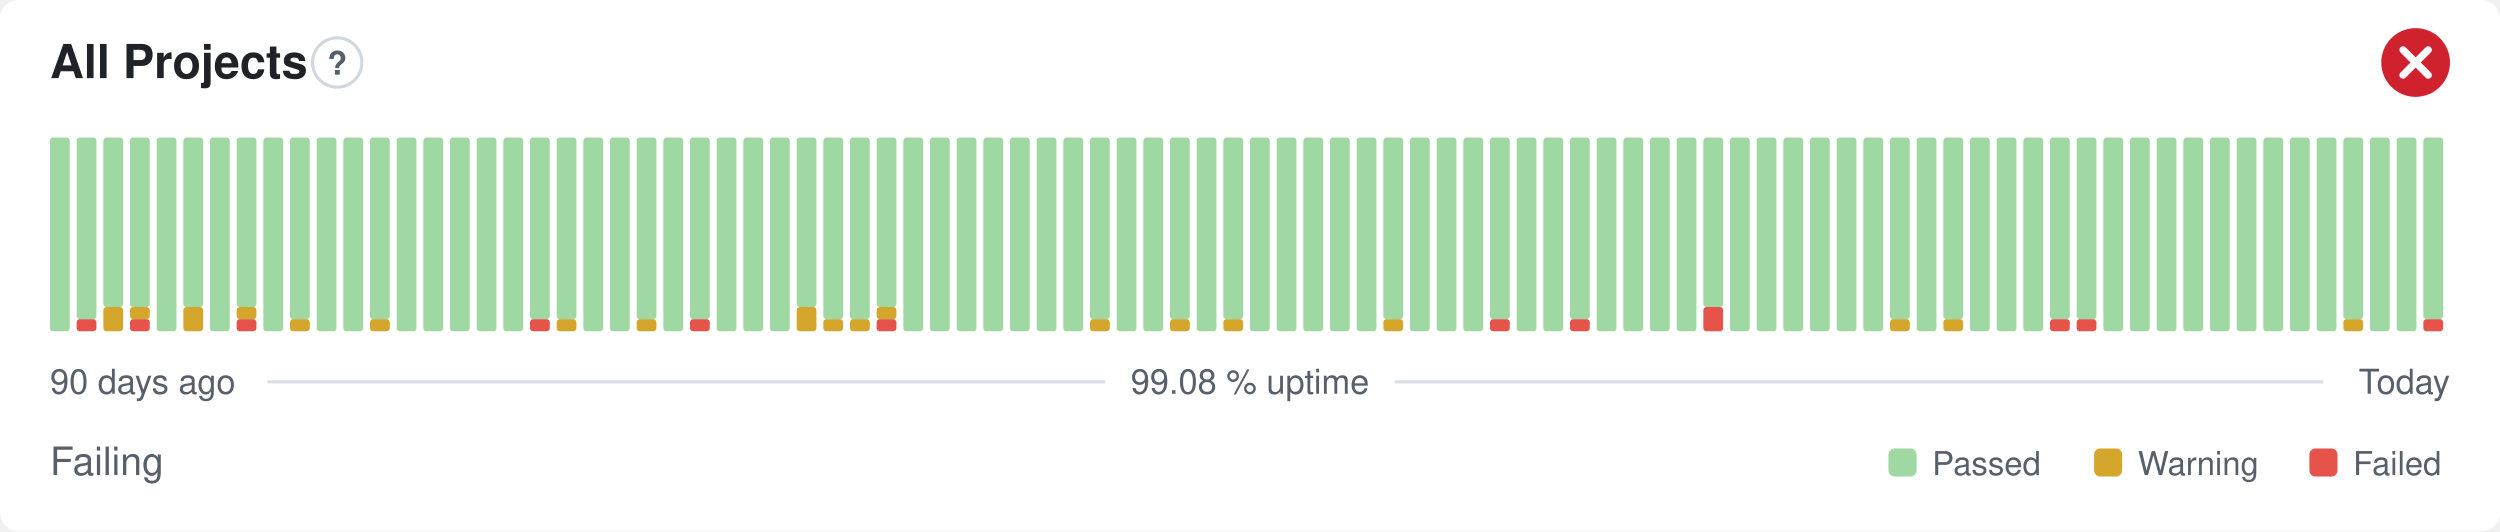
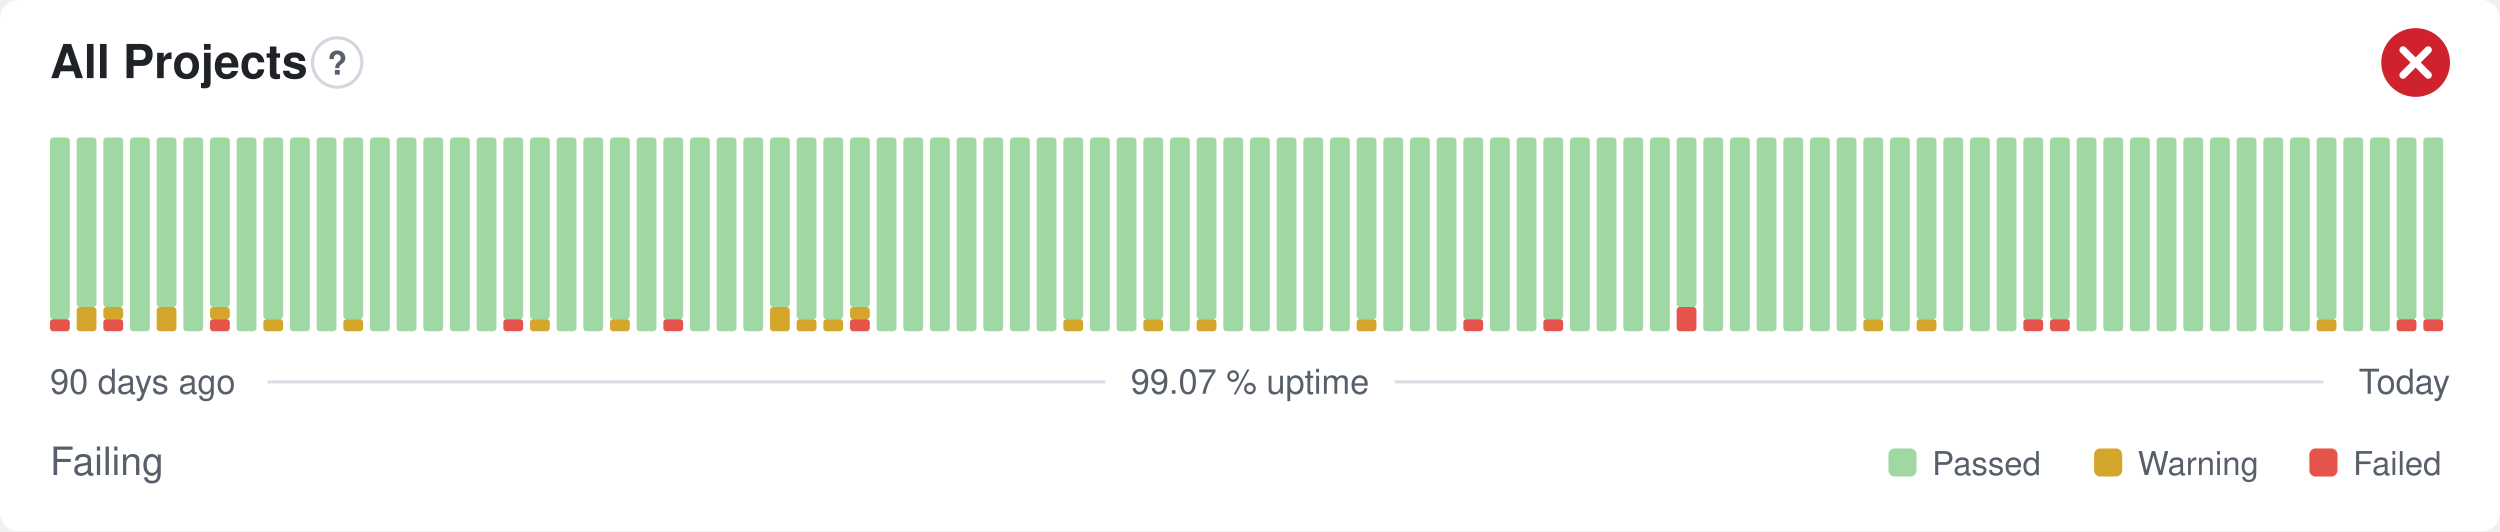
- <svg xmlns="http://www.w3.org/2000/svg" width="800" height="170" viewBox="0 0 800 170" role="img" aria-label="All Projects: Failing, 99.08 % uptime over the last 90 days" font-family="-apple-system,BlinkMacSystemFont,'Segoe UI',Helvetica,Arial,sans-serif">
+ <svg xmlns="http://www.w3.org/2000/svg" width="800" height="170" viewBox="0 0 800 170" role="img" aria-label="All Projects: Failing, 99.07 % uptime over the last 90 days" font-family="-apple-system,BlinkMacSystemFont,'Segoe UI',Helvetica,Arial,sans-serif">
  <style>
    @media (prefers-color-scheme: dark) {
      .bg { fill: #0d1117 }
      .title { fill: #e6edf3 }
      .muted { fill: #8b949e }
      .hint { stroke: #30363d }
      .rule { stroke: #30363d }
      .nodata { fill: #21262d }
    }
  </style>
  <rect class="bg" width="800" height="170" rx="6" fill="#ffffff" />
  <text class="title" x="16" y="25" font-size="15" font-weight="600" fill="#1f2328">All Projects</text>
  <circle class="hint" cx="107.9" cy="20" r="7.9" fill="none" stroke="#d0d7de" stroke-width="1" />
  <text class="muted" x="107.9" y="23.9" text-anchor="middle" font-size="10.4" font-weight="700" fill="#57606a">?</text>
  <circle cx="773" cy="20" r="11" fill="#cf222e" />
  <path d="M768.97 15.97l8.07 8.07M777.03 15.97l-8.07 8.07" fill="none" stroke="#fff" stroke-width="2.31" stroke-linecap="round" stroke-linejoin="round" />
-   <rect x="16.00" y="44.00" width="6.33" height="62.00" rx="1" fill="#9fd8a3" />
-   <rect x="24.53" y="102.13" width="6.33" height="3.88" rx="1" fill="#e5534b" />
-   <rect x="24.53" y="44.00" width="6.33" height="58.13" rx="1" fill="#9fd8a3" />
-   <rect x="33.07" y="98.25" width="6.33" height="7.75" rx="1" fill="#d4a72c" />
+   <rect x="16.00" y="102.13" width="6.33" height="3.88" rx="1" fill="#e5534b" />
+   <rect x="16.00" y="44.00" width="6.33" height="58.13" rx="1" fill="#9fd8a3" />
+   <rect x="24.53" y="98.25" width="6.33" height="7.75" rx="1" fill="#d4a72c" />
+   <rect x="24.53" y="44.00" width="6.33" height="54.25" rx="1" fill="#9fd8a3" />
+   <rect x="33.07" y="102.13" width="6.33" height="3.88" rx="1" fill="#e5534b" />
+   <rect x="33.07" y="98.25" width="6.33" height="3.88" rx="1" fill="#d4a72c" />
  <rect x="33.07" y="44.00" width="6.33" height="54.25" rx="1" fill="#9fd8a3" />
-   <rect x="41.60" y="102.13" width="6.33" height="3.88" rx="1" fill="#e5534b" />
-   <rect x="41.60" y="98.25" width="6.33" height="3.88" rx="1" fill="#d4a72c" />
-   <rect x="41.60" y="44.00" width="6.33" height="54.25" rx="1" fill="#9fd8a3" />
-   <rect x="50.13" y="44.00" width="6.33" height="62.00" rx="1" fill="#9fd8a3" />
-   <rect x="58.67" y="98.25" width="6.33" height="7.75" rx="1" fill="#d4a72c" />
-   <rect x="58.67" y="44.00" width="6.33" height="54.25" rx="1" fill="#9fd8a3" />
-   <rect x="67.20" y="44.00" width="6.33" height="62.00" rx="1" fill="#9fd8a3" />
-   <rect x="75.73" y="102.13" width="6.33" height="3.88" rx="1" fill="#e5534b" />
-   <rect x="75.73" y="98.25" width="6.33" height="3.88" rx="1" fill="#d4a72c" />
-   <rect x="75.73" y="44.00" width="6.33" height="54.25" rx="1" fill="#9fd8a3" />
-   <rect x="84.27" y="44.00" width="6.33" height="62.00" rx="1" fill="#9fd8a3" />
-   <rect x="92.80" y="102.13" width="6.33" height="3.88" rx="1" fill="#d4a72c" />
-   <rect x="92.80" y="44.00" width="6.33" height="58.13" rx="1" fill="#9fd8a3" />
+   <rect x="41.60" y="44.00" width="6.33" height="62.00" rx="1" fill="#9fd8a3" />
+   <rect x="50.13" y="98.25" width="6.33" height="7.75" rx="1" fill="#d4a72c" />
+   <rect x="50.13" y="44.00" width="6.33" height="54.25" rx="1" fill="#9fd8a3" />
+   <rect x="58.67" y="44.00" width="6.33" height="62.00" rx="1" fill="#9fd8a3" />
+   <rect x="67.20" y="102.13" width="6.33" height="3.88" rx="1" fill="#e5534b" />
+   <rect x="67.20" y="98.25" width="6.33" height="3.88" rx="1" fill="#d4a72c" />
+   <rect x="67.20" y="44.00" width="6.33" height="54.25" rx="1" fill="#9fd8a3" />
+   <rect x="75.73" y="44.00" width="6.33" height="62.00" rx="1" fill="#9fd8a3" />
+   <rect x="84.27" y="102.13" width="6.33" height="3.88" rx="1" fill="#d4a72c" />
+   <rect x="84.27" y="44.00" width="6.33" height="58.13" rx="1" fill="#9fd8a3" />
+   <rect x="92.80" y="44.00" width="6.33" height="62.00" rx="1" fill="#9fd8a3" />
  <rect x="101.33" y="44.00" width="6.33" height="62.00" rx="1" fill="#9fd8a3" />
-   <rect x="109.87" y="44.00" width="6.33" height="62.00" rx="1" fill="#9fd8a3" />
-   <rect x="118.40" y="102.13" width="6.33" height="3.88" rx="1" fill="#d4a72c" />
-   <rect x="118.40" y="44.00" width="6.33" height="58.13" rx="1" fill="#9fd8a3" />
+   <rect x="109.87" y="102.13" width="6.33" height="3.88" rx="1" fill="#d4a72c" />
+   <rect x="109.87" y="44.00" width="6.33" height="58.13" rx="1" fill="#9fd8a3" />
+   <rect x="118.40" y="44.00" width="6.33" height="62.00" rx="1" fill="#9fd8a3" />
  <rect x="126.93" y="44.00" width="6.33" height="62.00" rx="1" fill="#9fd8a3" />
  <rect x="135.47" y="44.00" width="6.33" height="62.00" rx="1" fill="#9fd8a3" />
  <rect x="144.00" y="44.00" width="6.33" height="62.00" rx="1" fill="#9fd8a3" />
  <rect x="152.53" y="44.00" width="6.33" height="62.00" rx="1" fill="#9fd8a3" />
-   <rect x="161.07" y="44.00" width="6.33" height="62.00" rx="1" fill="#9fd8a3" />
-   <rect x="169.60" y="102.13" width="6.33" height="3.88" rx="1" fill="#e5534b" />
+   <rect x="161.07" y="102.13" width="6.33" height="3.88" rx="1" fill="#e5534b" />
+   <rect x="161.07" y="44.00" width="6.33" height="58.13" rx="1" fill="#9fd8a3" />
+   <rect x="169.60" y="102.13" width="6.33" height="3.88" rx="1" fill="#d4a72c" />
  <rect x="169.60" y="44.00" width="6.33" height="58.13" rx="1" fill="#9fd8a3" />
-   <rect x="178.13" y="102.13" width="6.33" height="3.88" rx="1" fill="#d4a72c" />
-   <rect x="178.13" y="44.00" width="6.33" height="58.13" rx="1" fill="#9fd8a3" />
+   <rect x="178.13" y="44.00" width="6.33" height="62.00" rx="1" fill="#9fd8a3" />
  <rect x="186.67" y="44.00" width="6.33" height="62.00" rx="1" fill="#9fd8a3" />
-   <rect x="195.20" y="44.00" width="6.33" height="62.00" rx="1" fill="#9fd8a3" />
-   <rect x="203.73" y="102.13" width="6.33" height="3.88" rx="1" fill="#d4a72c" />
-   <rect x="203.73" y="44.00" width="6.33" height="58.13" rx="1" fill="#9fd8a3" />
-   <rect x="212.27" y="44.00" width="6.33" height="62.00" rx="1" fill="#9fd8a3" />
-   <rect x="220.80" y="102.13" width="6.33" height="3.88" rx="1" fill="#e5534b" />
-   <rect x="220.80" y="44.00" width="6.33" height="58.13" rx="1" fill="#9fd8a3" />
+   <rect x="195.20" y="102.13" width="6.33" height="3.88" rx="1" fill="#d4a72c" />
+   <rect x="195.20" y="44.00" width="6.33" height="58.13" rx="1" fill="#9fd8a3" />
+   <rect x="203.73" y="44.00" width="6.33" height="62.00" rx="1" fill="#9fd8a3" />
+   <rect x="212.27" y="102.13" width="6.33" height="3.88" rx="1" fill="#e5534b" />
+   <rect x="212.27" y="44.00" width="6.33" height="58.13" rx="1" fill="#9fd8a3" />
+   <rect x="220.80" y="44.00" width="6.33" height="62.00" rx="1" fill="#9fd8a3" />
  <rect x="229.33" y="44.00" width="6.33" height="62.00" rx="1" fill="#9fd8a3" />
  <rect x="237.87" y="44.00" width="6.33" height="62.00" rx="1" fill="#9fd8a3" />
-   <rect x="246.40" y="44.00" width="6.33" height="62.00" rx="1" fill="#9fd8a3" />
-   <rect x="254.93" y="98.25" width="6.33" height="7.75" rx="1" fill="#d4a72c" />
-   <rect x="254.93" y="44.00" width="6.33" height="54.25" rx="1" fill="#9fd8a3" />
+   <rect x="246.40" y="98.25" width="6.33" height="7.75" rx="1" fill="#d4a72c" />
+   <rect x="246.40" y="44.00" width="6.33" height="54.25" rx="1" fill="#9fd8a3" />
+   <rect x="254.93" y="102.13" width="6.33" height="3.88" rx="1" fill="#d4a72c" />
+   <rect x="254.93" y="44.00" width="6.33" height="58.13" rx="1" fill="#9fd8a3" />
  <rect x="263.47" y="102.13" width="6.33" height="3.88" rx="1" fill="#d4a72c" />
  <rect x="263.47" y="44.00" width="6.33" height="58.13" rx="1" fill="#9fd8a3" />
-   <rect x="272.00" y="102.13" width="6.33" height="3.88" rx="1" fill="#d4a72c" />
-   <rect x="272.00" y="44.00" width="6.33" height="58.13" rx="1" fill="#9fd8a3" />
-   <rect x="280.53" y="102.13" width="6.33" height="3.88" rx="1" fill="#e5534b" />
-   <rect x="280.53" y="98.25" width="6.33" height="3.88" rx="1" fill="#d4a72c" />
-   <rect x="280.53" y="44.00" width="6.33" height="54.25" rx="1" fill="#9fd8a3" />
+   <rect x="272.00" y="102.13" width="6.33" height="3.88" rx="1" fill="#e5534b" />
+   <rect x="272.00" y="98.25" width="6.33" height="3.88" rx="1" fill="#d4a72c" />
+   <rect x="272.00" y="44.00" width="6.33" height="54.25" rx="1" fill="#9fd8a3" />
+   <rect x="280.53" y="44.00" width="6.33" height="62.00" rx="1" fill="#9fd8a3" />
  <rect x="289.07" y="44.00" width="6.33" height="62.00" rx="1" fill="#9fd8a3" />
  <rect x="297.60" y="44.00" width="6.33" height="62.00" rx="1" fill="#9fd8a3" />
  <rect x="306.13" y="44.00" width="6.33" height="62.00" rx="1" fill="#9fd8a3" />
  <rect x="314.67" y="44.00" width="6.33" height="62.00" rx="1" fill="#9fd8a3" />
  <rect x="323.20" y="44.00" width="6.33" height="62.00" rx="1" fill="#9fd8a3" />
  <rect x="331.73" y="44.00" width="6.33" height="62.00" rx="1" fill="#9fd8a3" />
-   <rect x="340.27" y="44.00" width="6.33" height="62.00" rx="1" fill="#9fd8a3" />
-   <rect x="348.80" y="102.13" width="6.33" height="3.88" rx="1" fill="#d4a72c" />
-   <rect x="348.80" y="44.00" width="6.33" height="58.13" rx="1" fill="#9fd8a3" />
+   <rect x="340.27" y="102.13" width="6.33" height="3.88" rx="1" fill="#d4a72c" />
+   <rect x="340.27" y="44.00" width="6.33" height="58.13" rx="1" fill="#9fd8a3" />
+   <rect x="348.80" y="44.00" width="6.33" height="62.00" rx="1" fill="#9fd8a3" />
  <rect x="357.33" y="44.00" width="6.33" height="62.00" rx="1" fill="#9fd8a3" />
-   <rect x="365.87" y="44.00" width="6.33" height="62.00" rx="1" fill="#9fd8a3" />
-   <rect x="374.40" y="102.13" width="6.33" height="3.88" rx="1" fill="#d4a72c" />
-   <rect x="374.40" y="44.00" width="6.33" height="58.13" rx="1" fill="#9fd8a3" />
-   <rect x="382.93" y="44.00" width="6.33" height="62.00" rx="1" fill="#9fd8a3" />
-   <rect x="391.47" y="102.13" width="6.33" height="3.88" rx="1" fill="#d4a72c" />
-   <rect x="391.47" y="44.00" width="6.33" height="58.13" rx="1" fill="#9fd8a3" />
+   <rect x="365.87" y="102.13" width="6.33" height="3.88" rx="1" fill="#d4a72c" />
+   <rect x="365.87" y="44.00" width="6.33" height="58.13" rx="1" fill="#9fd8a3" />
+   <rect x="374.40" y="44.00" width="6.33" height="62.00" rx="1" fill="#9fd8a3" />
+   <rect x="382.93" y="102.13" width="6.33" height="3.88" rx="1" fill="#d4a72c" />
+   <rect x="382.93" y="44.00" width="6.33" height="58.13" rx="1" fill="#9fd8a3" />
+   <rect x="391.47" y="44.00" width="6.33" height="62.00" rx="1" fill="#9fd8a3" />
  <rect x="400.00" y="44.00" width="6.33" height="62.00" rx="1" fill="#9fd8a3" />
  <rect x="408.53" y="44.00" width="6.33" height="62.00" rx="1" fill="#9fd8a3" />
  <rect x="417.07" y="44.00" width="6.33" height="62.00" rx="1" fill="#9fd8a3" />
  <rect x="425.60" y="44.00" width="6.33" height="62.00" rx="1" fill="#9fd8a3" />
-   <rect x="434.13" y="44.00" width="6.33" height="62.00" rx="1" fill="#9fd8a3" />
-   <rect x="442.67" y="102.13" width="6.33" height="3.88" rx="1" fill="#d4a72c" />
-   <rect x="442.67" y="44.00" width="6.33" height="58.13" rx="1" fill="#9fd8a3" />
+   <rect x="434.13" y="102.13" width="6.33" height="3.88" rx="1" fill="#d4a72c" />
+   <rect x="434.13" y="44.00" width="6.33" height="58.13" rx="1" fill="#9fd8a3" />
+   <rect x="442.67" y="44.00" width="6.33" height="62.00" rx="1" fill="#9fd8a3" />
  <rect x="451.20" y="44.00" width="6.33" height="62.00" rx="1" fill="#9fd8a3" />
  <rect x="459.73" y="44.00" width="6.33" height="62.00" rx="1" fill="#9fd8a3" />
-   <rect x="468.27" y="44.00" width="6.33" height="62.00" rx="1" fill="#9fd8a3" />
-   <rect x="476.80" y="102.13" width="6.33" height="3.88" rx="1" fill="#e5534b" />
-   <rect x="476.80" y="44.00" width="6.33" height="58.13" rx="1" fill="#9fd8a3" />
+   <rect x="468.27" y="102.13" width="6.33" height="3.88" rx="1" fill="#e5534b" />
+   <rect x="468.27" y="44.00" width="6.33" height="58.13" rx="1" fill="#9fd8a3" />
+   <rect x="476.80" y="44.00" width="6.33" height="62.00" rx="1" fill="#9fd8a3" />
  <rect x="485.33" y="44.00" width="6.33" height="62.00" rx="1" fill="#9fd8a3" />
-   <rect x="493.87" y="44.00" width="6.33" height="62.00" rx="1" fill="#9fd8a3" />
-   <rect x="502.40" y="102.13" width="6.33" height="3.88" rx="1" fill="#e5534b" />
-   <rect x="502.40" y="44.00" width="6.33" height="58.13" rx="1" fill="#9fd8a3" />
+   <rect x="493.87" y="102.13" width="6.33" height="3.88" rx="1" fill="#e5534b" />
+   <rect x="493.87" y="44.00" width="6.33" height="58.13" rx="1" fill="#9fd8a3" />
+   <rect x="502.40" y="44.00" width="6.33" height="62.00" rx="1" fill="#9fd8a3" />
  <rect x="510.93" y="44.00" width="6.33" height="62.00" rx="1" fill="#9fd8a3" />
  <rect x="519.47" y="44.00" width="6.33" height="62.00" rx="1" fill="#9fd8a3" />
  <rect x="528.00" y="44.00" width="6.33" height="62.00" rx="1" fill="#9fd8a3" />
-   <rect x="536.53" y="44.00" width="6.33" height="62.00" rx="1" fill="#9fd8a3" />
-   <rect x="545.07" y="98.25" width="6.33" height="7.75" rx="1" fill="#e5534b" />
-   <rect x="545.07" y="44.00" width="6.33" height="54.25" rx="1" fill="#9fd8a3" />
+   <rect x="536.53" y="98.25" width="6.33" height="7.75" rx="1" fill="#e5534b" />
+   <rect x="536.53" y="44.00" width="6.33" height="54.25" rx="1" fill="#9fd8a3" />
+   <rect x="545.07" y="44.00" width="6.33" height="62.00" rx="1" fill="#9fd8a3" />
  <rect x="553.60" y="44.00" width="6.33" height="62.00" rx="1" fill="#9fd8a3" />
  <rect x="562.13" y="44.00" width="6.33" height="62.00" rx="1" fill="#9fd8a3" />
  <rect x="570.67" y="44.00" width="6.33" height="62.00" rx="1" fill="#9fd8a3" />
  <rect x="579.20" y="44.00" width="6.33" height="62.00" rx="1" fill="#9fd8a3" />
  <rect x="587.73" y="44.00" width="6.33" height="62.00" rx="1" fill="#9fd8a3" />
-   <rect x="596.27" y="44.00" width="6.33" height="62.00" rx="1" fill="#9fd8a3" />
-   <rect x="604.80" y="102.13" width="6.33" height="3.88" rx="1" fill="#d4a72c" />
-   <rect x="604.80" y="44.00" width="6.33" height="58.13" rx="1" fill="#9fd8a3" />
-   <rect x="613.33" y="44.00" width="6.33" height="62.00" rx="1" fill="#9fd8a3" />
-   <rect x="621.87" y="102.13" width="6.33" height="3.88" rx="1" fill="#d4a72c" />
-   <rect x="621.87" y="44.00" width="6.33" height="58.13" rx="1" fill="#9fd8a3" />
+   <rect x="596.27" y="102.13" width="6.33" height="3.88" rx="1" fill="#d4a72c" />
+   <rect x="596.27" y="44.00" width="6.33" height="58.13" rx="1" fill="#9fd8a3" />
+   <rect x="604.80" y="44.00" width="6.33" height="62.00" rx="1" fill="#9fd8a3" />
+   <rect x="613.33" y="102.13" width="6.33" height="3.88" rx="1" fill="#d4a72c" />
+   <rect x="613.33" y="44.00" width="6.33" height="58.13" rx="1" fill="#9fd8a3" />
+   <rect x="621.87" y="44.00" width="6.33" height="62.00" rx="1" fill="#9fd8a3" />
  <rect x="630.40" y="44.00" width="6.33" height="62.00" rx="1" fill="#9fd8a3" />
  <rect x="638.93" y="44.00" width="6.33" height="62.00" rx="1" fill="#9fd8a3" />
-   <rect x="647.47" y="44.00" width="6.33" height="62.00" rx="1" fill="#9fd8a3" />
+   <rect x="647.47" y="102.13" width="6.33" height="3.88" rx="1" fill="#e5534b" />
+   <rect x="647.47" y="44.00" width="6.33" height="58.13" rx="1" fill="#9fd8a3" />
  <rect x="656.00" y="102.13" width="6.33" height="3.88" rx="1" fill="#e5534b" />
  <rect x="656.00" y="44.00" width="6.33" height="58.13" rx="1" fill="#9fd8a3" />
-   <rect x="664.53" y="102.13" width="6.33" height="3.88" rx="1" fill="#e5534b" />
-   <rect x="664.53" y="44.00" width="6.33" height="58.13" rx="1" fill="#9fd8a3" />
+   <rect x="664.53" y="44.00" width="6.33" height="62.00" rx="1" fill="#9fd8a3" />
  <rect x="673.07" y="44.00" width="6.33" height="62.00" rx="1" fill="#9fd8a3" />
  <rect x="681.60" y="44.00" width="6.33" height="62.00" rx="1" fill="#9fd8a3" />
  <rect x="690.13" y="44.00" width="6.33" height="62.00" rx="1" fill="#9fd8a3" />
  <rect x="698.67" y="44.00" width="6.33" height="62.00" rx="1" fill="#9fd8a3" />
  <rect x="707.20" y="44.00" width="6.33" height="62.00" rx="1" fill="#9fd8a3" />
  <rect x="715.73" y="44.00" width="6.33" height="62.00" rx="1" fill="#9fd8a3" />
  <rect x="724.27" y="44.00" width="6.33" height="62.00" rx="1" fill="#9fd8a3" />
  <rect x="732.80" y="44.00" width="6.33" height="62.00" rx="1" fill="#9fd8a3" />
-   <rect x="741.33" y="44.00" width="6.33" height="62.00" rx="1" fill="#9fd8a3" />
-   <rect x="749.87" y="102.13" width="6.33" height="3.88" rx="1" fill="#d4a72c" />
-   <rect x="749.87" y="44.00" width="6.33" height="58.13" rx="1" fill="#9fd8a3" />
+   <rect x="741.33" y="102.13" width="6.33" height="3.88" rx="1" fill="#d4a72c" />
+   <rect x="741.33" y="44.00" width="6.33" height="58.13" rx="1" fill="#9fd8a3" />
+   <rect x="749.87" y="44.00" width="6.33" height="62.00" rx="1" fill="#9fd8a3" />
  <rect x="758.40" y="44.00" width="6.33" height="62.00" rx="1" fill="#9fd8a3" />
-   <rect x="766.93" y="44.00" width="6.33" height="62.00" rx="1" fill="#9fd8a3" />
+   <rect x="766.93" y="102.13" width="6.33" height="3.88" rx="1" fill="#e5534b" />
+   <rect x="766.93" y="44.00" width="6.33" height="58.13" rx="1" fill="#9fd8a3" />
  <rect x="775.47" y="102.13" width="6.33" height="3.88" rx="1" fill="#e5534b" />
  <rect x="775.47" y="44.00" width="6.33" height="58.13" rx="1" fill="#9fd8a3" />
  <text class="muted" x="16" y="126" font-size="11" fill="#57606a">90 days ago</text>
-   <text class="muted" x="400" y="126" text-anchor="middle" font-size="11" fill="#57606a">99.08 % uptime</text>
+   <text class="muted" x="400" y="126" text-anchor="middle" font-size="11" fill="#57606a">99.07 % uptime</text>
  <text class="muted" x="784" y="126" text-anchor="end" font-size="11" fill="#57606a">Today</text>
  <line class="rule" x1="85.6" y1="122.2" x2="353.7" y2="122.2" stroke="#d8dee4" stroke-width="1" />
  <line class="rule" x1="446.3" y1="122.2" x2="743.5" y2="122.2" stroke="#d8dee4" stroke-width="1" />
  <text class="muted" x="16" y="152" font-size="12.5" fill="#57606a">Failing</text>
  <rect x="604.3" y="143.5" width="9.0" height="9.0" rx="2" fill="#9fd8a3" />
  <text class="muted" x="618.3" y="152" font-size="10.5" fill="#57606a">Passed</text>
  <rect x="670.1" y="143.5" width="9.0" height="9.0" rx="2" fill="#d4a72c" />
  <text class="muted" x="684.1" y="152" font-size="10.5" fill="#57606a">Warning</text>
  <rect x="739.0" y="143.5" width="9.0" height="9.0" rx="2" fill="#e5534b" />
  <text class="muted" x="753.0" y="152" font-size="10.5" fill="#57606a">Failed</text>
</svg>
